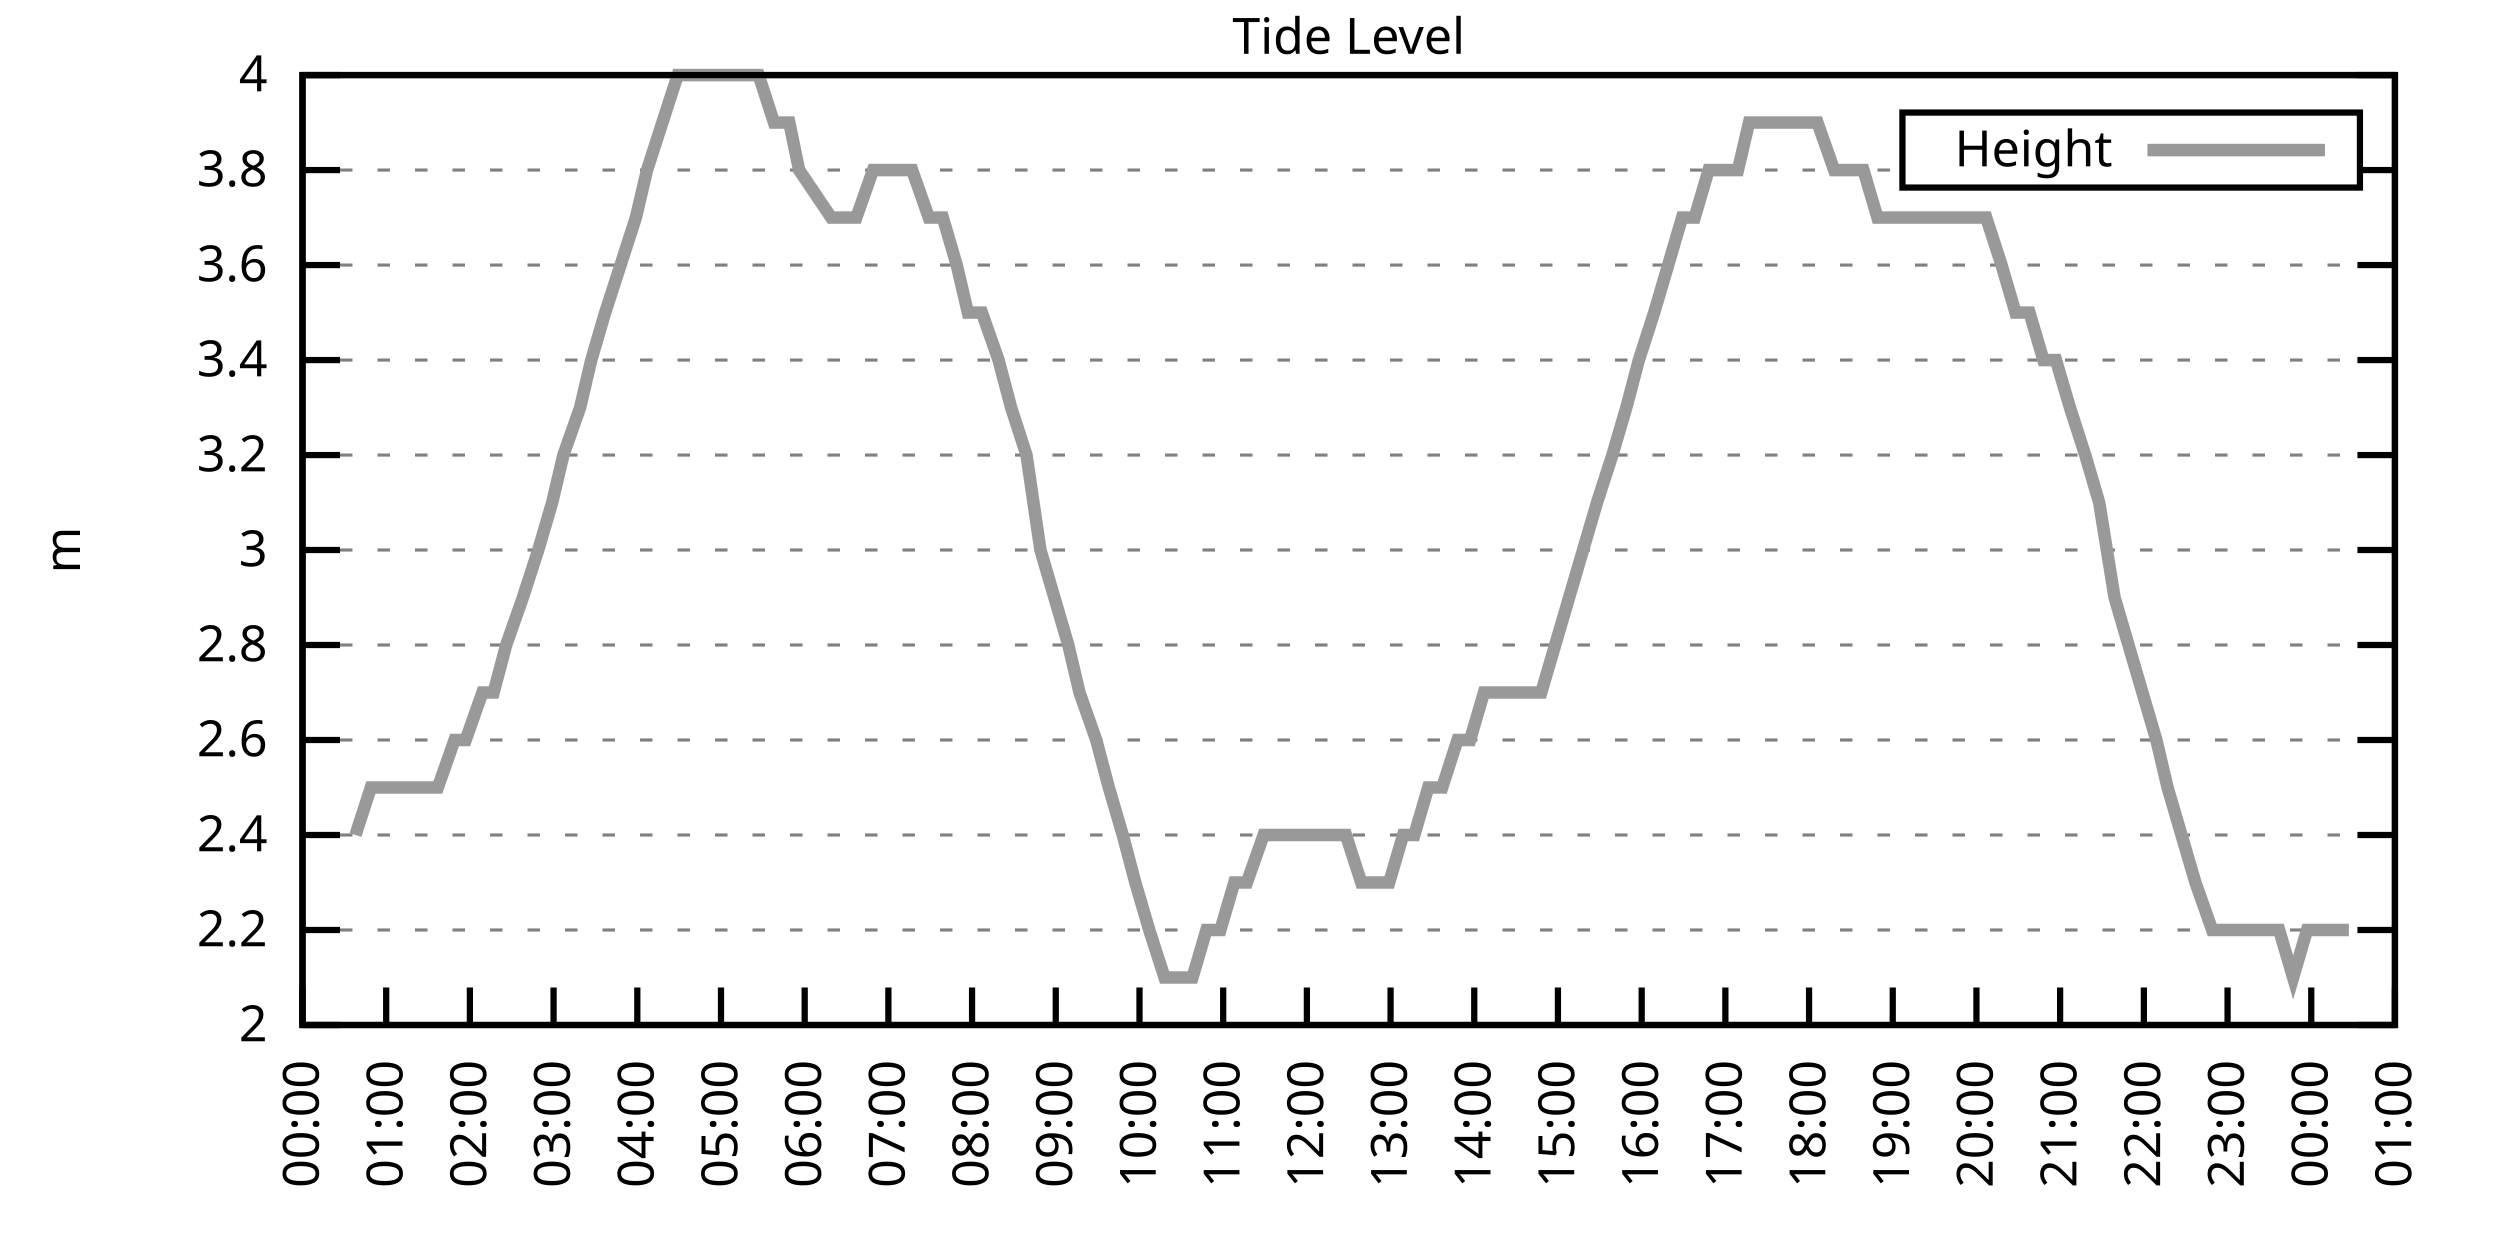
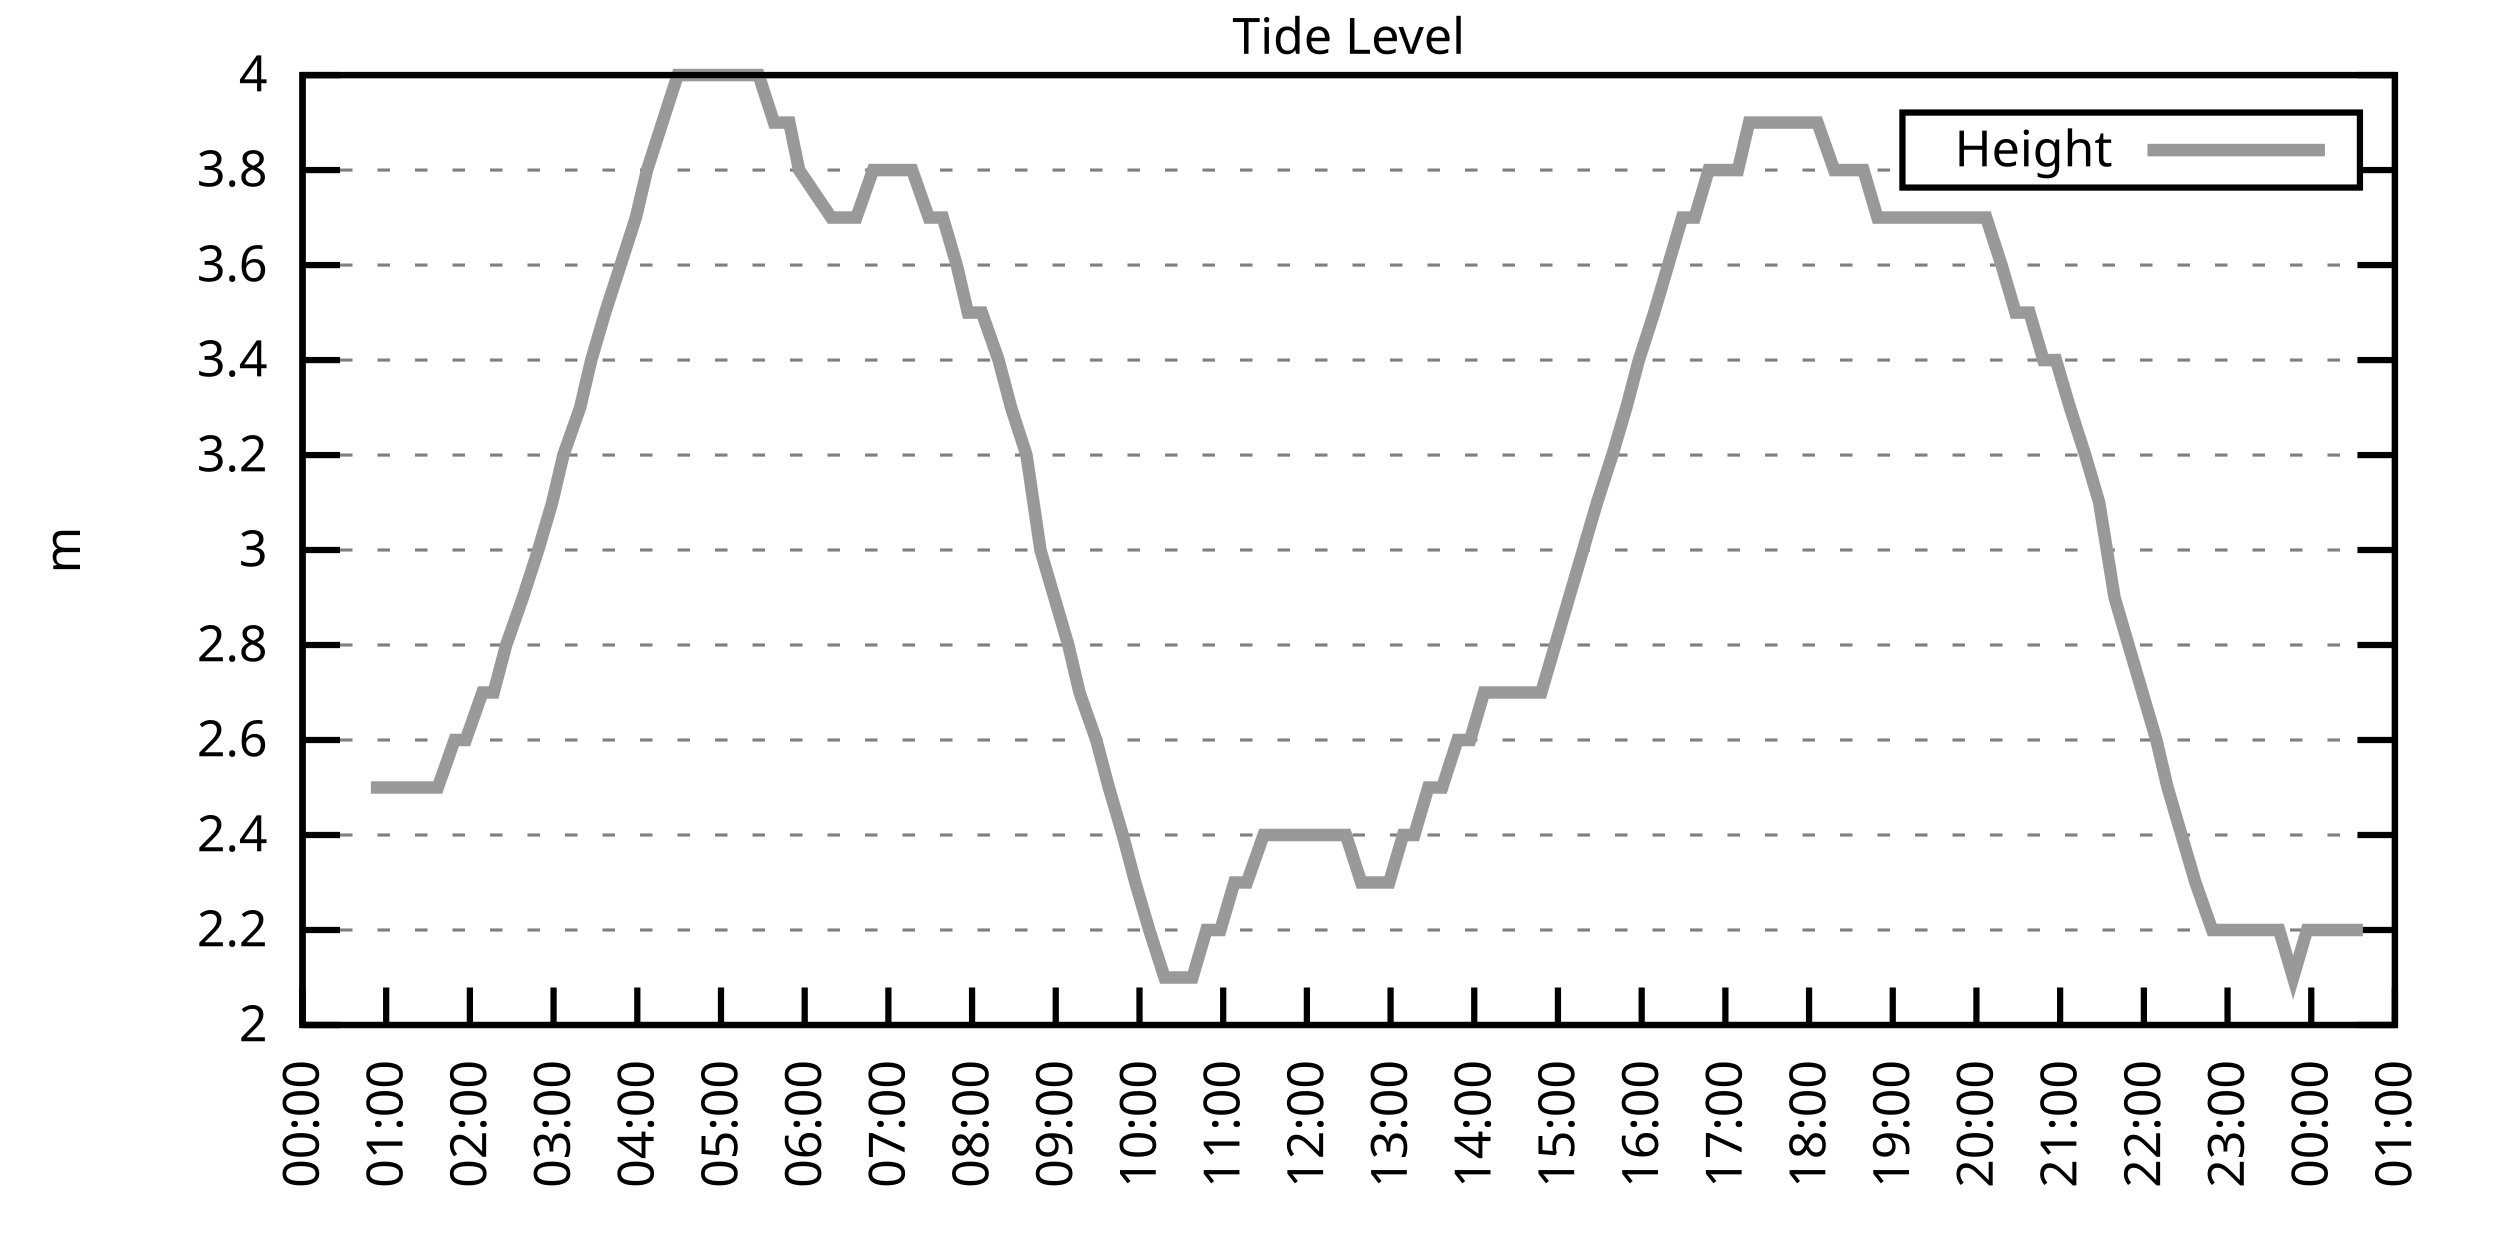
<svg xmlns="http://www.w3.org/2000/svg" xmlns:xlink="http://www.w3.org/1999/xlink" width="400" height="200" viewBox="0 0 400 200">
  <g id="gnuplot_canvas">
    <rect x="0" y="0" width="400" height="200" fill="none" />
    <defs>
      <circle id="gpDot" r="0.5" stroke-width="0.5" stroke="currentColor" />
      <path id="gpPt0" stroke-width="0.333" stroke="currentColor" d="M-1,0 h2 M0,-1 v2" />
      <path id="gpPt1" stroke-width="0.333" stroke="currentColor" d="M-1,-1 L1,1 M1,-1 L-1,1" />
      <path id="gpPt2" stroke-width="0.333" stroke="currentColor" d="M-1,0 L1,0 M0,-1 L0,1 M-1,-1 L1,1 M-1,1 L1,-1" />
      <rect id="gpPt3" stroke-width="0.333" stroke="currentColor" x="-1" y="-1" width="2" height="2" />
      <rect id="gpPt4" stroke-width="0.333" stroke="currentColor" fill="currentColor" x="-1" y="-1" width="2" height="2" />
      <circle id="gpPt5" stroke-width="0.333" stroke="currentColor" cx="0" cy="0" r="1" />
      <use xlink:href="#gpPt5" id="gpPt6" fill="currentColor" stroke="none" />
      <path id="gpPt7" stroke-width="0.333" stroke="currentColor" d="M0,-1.33 L-1.33,0.67 L1.33,0.67 z" />
      <use xlink:href="#gpPt7" id="gpPt8" fill="currentColor" stroke="none" />
      <use xlink:href="#gpPt7" id="gpPt9" stroke="currentColor" transform="rotate(180)" />
      <use xlink:href="#gpPt9" id="gpPt10" fill="currentColor" stroke="none" />
      <use xlink:href="#gpPt3" id="gpPt11" stroke="currentColor" transform="rotate(45)" />
      <use xlink:href="#gpPt11" id="gpPt12" fill="currentColor" stroke="none" />
      <path id="gpPt13" stroke-width="0.333" stroke="currentColor" d="M0,1.330 L1.265,0.411 L0.782,-1.067 L-0.782,-1.076 L-1.265,0.411 z" />
      <use xlink:href="#gpPt13" id="gpPt14" fill="currentColor" stroke="none" />
      <filter id="textbox" filterUnits="objectBoundingBox" x="0" y="0" height="1" width="1">
        <feFlood flood-color="white" flood-opacity="1" result="bgnd" />
        <feComposite in="SourceGraphic" in2="bgnd" operator="atop" />
      </filter>
      <filter id="greybox" filterUnits="objectBoundingBox" x="0" y="0" height="1" width="1">
        <feFlood flood-color="lightgrey" flood-opacity="1" result="grey" />
        <feComposite in="SourceGraphic" in2="grey" operator="atop" />
      </filter>
    </defs>
    <g fill="none" color="white" stroke="currentColor" stroke-width="1.00" stroke-linecap="butt" stroke-linejoin="miter">
</g>
    <g fill="none" color="black" stroke="currentColor" stroke-width="1.00" stroke-linecap="butt" stroke-linejoin="miter">
      <g stroke="none" shape-rendering="crispEdges">
        <polygon fill="rgb(255, 255, 255)" points="48.40,164.00 383.18,164.00 383.18,12.02 48.40,12.02 " />
      </g>
    </g>
    <g fill="none" color="black" stroke="currentColor" stroke-width="1.00" stroke-linecap="butt" stroke-linejoin="miter">
</g>
    <g fill="none" color="black" stroke="black" stroke-width="0.50" stroke-linecap="butt" stroke-linejoin="miter">
</g>
    <g fill="none" color="gray" stroke="currentColor" stroke-width="0.50" stroke-linecap="butt" stroke-linejoin="miter">
      <path stroke="gray" stroke-dasharray="2,4" class="gridline" d="M48.40,164.00 L383.19,164.00  " />
    </g>
    <g fill="none" color="gray" stroke="gray" stroke-width="1.00" stroke-linecap="butt" stroke-linejoin="miter">
</g>
    <g fill="none" color="black" stroke="currentColor" stroke-width="1.00" stroke-linecap="butt" stroke-linejoin="miter">
      <path stroke="black" d="M48.40,164.00 L54.40,164.00 M383.19,164.00 L377.19,164.00  " />
      <g transform="translate(42.80,166.60)" stroke="none" fill="black" font-family="Sans" font-size="8.00" text-anchor="end">
        <text>
          <tspan font-family="Sans"> 2</tspan>
        </text>
      </g>
    </g>
    <g fill="none" color="black" stroke="currentColor" stroke-width="1.00" stroke-linecap="butt" stroke-linejoin="miter">
</g>
    <g fill="none" color="black" stroke="black" stroke-width="0.50" stroke-linecap="butt" stroke-linejoin="miter">
</g>
    <g fill="none" color="gray" stroke="currentColor" stroke-width="0.50" stroke-linecap="butt" stroke-linejoin="miter">
      <path stroke="gray" stroke-dasharray="2,4" class="gridline" d="M48.40,148.80 L383.19,148.80  " />
    </g>
    <g fill="none" color="gray" stroke="gray" stroke-width="1.00" stroke-linecap="butt" stroke-linejoin="miter">
</g>
    <g fill="none" color="black" stroke="currentColor" stroke-width="1.00" stroke-linecap="butt" stroke-linejoin="miter">
      <path stroke="black" d="M48.40,148.80 L54.40,148.80 M383.19,148.80 L377.19,148.80  " />
      <g transform="translate(42.80,151.40)" stroke="none" fill="black" font-family="Sans" font-size="8.00" text-anchor="end">
        <text>
          <tspan font-family="Sans"> 2.2</tspan>
        </text>
      </g>
    </g>
    <g fill="none" color="black" stroke="currentColor" stroke-width="1.00" stroke-linecap="butt" stroke-linejoin="miter">
</g>
    <g fill="none" color="black" stroke="black" stroke-width="0.50" stroke-linecap="butt" stroke-linejoin="miter">
</g>
    <g fill="none" color="gray" stroke="currentColor" stroke-width="0.50" stroke-linecap="butt" stroke-linejoin="miter">
      <path stroke="gray" stroke-dasharray="2,4" class="gridline" d="M48.40,133.60 L383.19,133.60  " />
    </g>
    <g fill="none" color="gray" stroke="gray" stroke-width="1.00" stroke-linecap="butt" stroke-linejoin="miter">
</g>
    <g fill="none" color="black" stroke="currentColor" stroke-width="1.00" stroke-linecap="butt" stroke-linejoin="miter">
      <path stroke="black" d="M48.40,133.60 L54.40,133.60 M383.19,133.60 L377.19,133.60  " />
      <g transform="translate(42.80,136.20)" stroke="none" fill="black" font-family="Sans" font-size="8.00" text-anchor="end">
        <text>
          <tspan font-family="Sans"> 2.4</tspan>
        </text>
      </g>
    </g>
    <g fill="none" color="black" stroke="currentColor" stroke-width="1.00" stroke-linecap="butt" stroke-linejoin="miter">
</g>
    <g fill="none" color="black" stroke="black" stroke-width="0.50" stroke-linecap="butt" stroke-linejoin="miter">
</g>
    <g fill="none" color="gray" stroke="currentColor" stroke-width="0.50" stroke-linecap="butt" stroke-linejoin="miter">
      <path stroke="gray" stroke-dasharray="2,4" class="gridline" d="M48.40,118.40 L383.19,118.40  " />
    </g>
    <g fill="none" color="gray" stroke="gray" stroke-width="1.00" stroke-linecap="butt" stroke-linejoin="miter">
</g>
    <g fill="none" color="black" stroke="currentColor" stroke-width="1.00" stroke-linecap="butt" stroke-linejoin="miter">
      <path stroke="black" d="M48.40,118.40 L54.40,118.40 M383.19,118.40 L377.19,118.40  " />
      <g transform="translate(42.80,121.00)" stroke="none" fill="black" font-family="Sans" font-size="8.00" text-anchor="end">
        <text>
          <tspan font-family="Sans"> 2.6</tspan>
        </text>
      </g>
    </g>
    <g fill="none" color="black" stroke="currentColor" stroke-width="1.00" stroke-linecap="butt" stroke-linejoin="miter">
</g>
    <g fill="none" color="black" stroke="black" stroke-width="0.50" stroke-linecap="butt" stroke-linejoin="miter">
</g>
    <g fill="none" color="gray" stroke="currentColor" stroke-width="0.50" stroke-linecap="butt" stroke-linejoin="miter">
      <path stroke="gray" stroke-dasharray="2,4" class="gridline" d="M48.40,103.20 L383.19,103.20  " />
    </g>
    <g fill="none" color="gray" stroke="gray" stroke-width="1.00" stroke-linecap="butt" stroke-linejoin="miter">
</g>
    <g fill="none" color="black" stroke="currentColor" stroke-width="1.00" stroke-linecap="butt" stroke-linejoin="miter">
      <path stroke="black" d="M48.40,103.20 L54.40,103.20 M383.19,103.20 L377.19,103.20  " />
      <g transform="translate(42.80,105.80)" stroke="none" fill="black" font-family="Sans" font-size="8.00" text-anchor="end">
        <text>
          <tspan font-family="Sans"> 2.8</tspan>
        </text>
      </g>
    </g>
    <g fill="none" color="black" stroke="currentColor" stroke-width="1.00" stroke-linecap="butt" stroke-linejoin="miter">
</g>
    <g fill="none" color="black" stroke="black" stroke-width="0.50" stroke-linecap="butt" stroke-linejoin="miter">
</g>
    <g fill="none" color="gray" stroke="currentColor" stroke-width="0.50" stroke-linecap="butt" stroke-linejoin="miter">
      <path stroke="gray" stroke-dasharray="2,4" class="gridline" d="M48.40,88.00 L383.19,88.00  " />
    </g>
    <g fill="none" color="gray" stroke="gray" stroke-width="1.00" stroke-linecap="butt" stroke-linejoin="miter">
</g>
    <g fill="none" color="black" stroke="currentColor" stroke-width="1.00" stroke-linecap="butt" stroke-linejoin="miter">
      <path stroke="black" d="M48.40,88.00 L54.40,88.00 M383.19,88.00 L377.19,88.00  " />
      <g transform="translate(42.80,90.60)" stroke="none" fill="black" font-family="Sans" font-size="8.00" text-anchor="end">
        <text>
          <tspan font-family="Sans"> 3</tspan>
        </text>
      </g>
    </g>
    <g fill="none" color="black" stroke="currentColor" stroke-width="1.00" stroke-linecap="butt" stroke-linejoin="miter">
</g>
    <g fill="none" color="black" stroke="black" stroke-width="0.50" stroke-linecap="butt" stroke-linejoin="miter">
</g>
    <g fill="none" color="gray" stroke="currentColor" stroke-width="0.50" stroke-linecap="butt" stroke-linejoin="miter">
      <path stroke="gray" stroke-dasharray="2,4" class="gridline" d="M48.40,72.81 L383.19,72.81  " />
    </g>
    <g fill="none" color="gray" stroke="gray" stroke-width="1.00" stroke-linecap="butt" stroke-linejoin="miter">
</g>
    <g fill="none" color="black" stroke="currentColor" stroke-width="1.00" stroke-linecap="butt" stroke-linejoin="miter">
      <path stroke="black" d="M48.40,72.81 L54.40,72.81 M383.19,72.81 L377.19,72.81  " />
      <g transform="translate(42.80,75.41)" stroke="none" fill="black" font-family="Sans" font-size="8.00" text-anchor="end">
        <text>
          <tspan font-family="Sans"> 3.2</tspan>
        </text>
      </g>
    </g>
    <g fill="none" color="black" stroke="currentColor" stroke-width="1.00" stroke-linecap="butt" stroke-linejoin="miter">
</g>
    <g fill="none" color="black" stroke="black" stroke-width="0.50" stroke-linecap="butt" stroke-linejoin="miter">
</g>
    <g fill="none" color="gray" stroke="currentColor" stroke-width="0.50" stroke-linecap="butt" stroke-linejoin="miter">
      <path stroke="gray" stroke-dasharray="2,4" class="gridline" d="M48.40,57.61 L383.19,57.61  " />
    </g>
    <g fill="none" color="gray" stroke="gray" stroke-width="1.00" stroke-linecap="butt" stroke-linejoin="miter">
</g>
    <g fill="none" color="black" stroke="currentColor" stroke-width="1.00" stroke-linecap="butt" stroke-linejoin="miter">
      <path stroke="black" d="M48.40,57.61 L54.40,57.61 M383.19,57.61 L377.19,57.61  " />
      <g transform="translate(42.80,60.21)" stroke="none" fill="black" font-family="Sans" font-size="8.00" text-anchor="end">
        <text>
          <tspan font-family="Sans"> 3.4</tspan>
        </text>
      </g>
    </g>
    <g fill="none" color="black" stroke="currentColor" stroke-width="1.00" stroke-linecap="butt" stroke-linejoin="miter">
</g>
    <g fill="none" color="black" stroke="black" stroke-width="0.50" stroke-linecap="butt" stroke-linejoin="miter">
</g>
    <g fill="none" color="gray" stroke="currentColor" stroke-width="0.50" stroke-linecap="butt" stroke-linejoin="miter">
      <path stroke="gray" stroke-dasharray="2,4" class="gridline" d="M48.40,42.41 L383.19,42.41  " />
    </g>
    <g fill="none" color="gray" stroke="gray" stroke-width="1.00" stroke-linecap="butt" stroke-linejoin="miter">
</g>
    <g fill="none" color="black" stroke="currentColor" stroke-width="1.00" stroke-linecap="butt" stroke-linejoin="miter">
      <path stroke="black" d="M48.40,42.41 L54.40,42.41 M383.19,42.41 L377.19,42.41  " />
      <g transform="translate(42.80,45.01)" stroke="none" fill="black" font-family="Sans" font-size="8.00" text-anchor="end">
        <text>
          <tspan font-family="Sans"> 3.6</tspan>
        </text>
      </g>
    </g>
    <g fill="none" color="black" stroke="currentColor" stroke-width="1.00" stroke-linecap="butt" stroke-linejoin="miter">
</g>
    <g fill="none" color="black" stroke="black" stroke-width="0.50" stroke-linecap="butt" stroke-linejoin="miter">
</g>
    <g fill="none" color="gray" stroke="currentColor" stroke-width="0.50" stroke-linecap="butt" stroke-linejoin="miter">
      <path stroke="gray" stroke-dasharray="2,4" class="gridline" d="M48.40,27.21 L304.39,27.21 M377.59,27.21 L383.19,27.21  " />
    </g>
    <g fill="none" color="gray" stroke="gray" stroke-width="1.00" stroke-linecap="butt" stroke-linejoin="miter">
</g>
    <g fill="none" color="black" stroke="currentColor" stroke-width="1.00" stroke-linecap="butt" stroke-linejoin="miter">
      <path stroke="black" d="M48.40,27.21 L54.40,27.21 M383.19,27.21 L377.19,27.21  " />
      <g transform="translate(42.80,29.81)" stroke="none" fill="black" font-family="Sans" font-size="8.00" text-anchor="end">
        <text>
          <tspan font-family="Sans"> 3.8</tspan>
        </text>
      </g>
    </g>
    <g fill="none" color="black" stroke="currentColor" stroke-width="1.00" stroke-linecap="butt" stroke-linejoin="miter">
</g>
    <g fill="none" color="black" stroke="black" stroke-width="0.50" stroke-linecap="butt" stroke-linejoin="miter">
</g>
    <g fill="none" color="gray" stroke="currentColor" stroke-width="0.50" stroke-linecap="butt" stroke-linejoin="miter">
      <path stroke="gray" stroke-dasharray="2,4" class="gridline" d="M48.40,12.01 L383.19,12.01  " />
    </g>
    <g fill="none" color="gray" stroke="gray" stroke-width="1.00" stroke-linecap="butt" stroke-linejoin="miter">
</g>
    <g fill="none" color="black" stroke="currentColor" stroke-width="1.00" stroke-linecap="butt" stroke-linejoin="miter">
      <path stroke="black" d="M48.40,12.01 L54.40,12.01 M383.19,12.01 L377.19,12.01  " />
      <g transform="translate(42.80,14.61)" stroke="none" fill="black" font-family="Sans" font-size="8.00" text-anchor="end">
        <text>
          <tspan font-family="Sans"> 4</tspan>
        </text>
      </g>
    </g>
    <g fill="none" color="black" stroke="currentColor" stroke-width="1.00" stroke-linecap="butt" stroke-linejoin="miter">
      <path stroke="black" d="M48.40,164.00 L48.40,158.00  " />
      <g transform="translate(51.00,169.60) rotate(270.00)" stroke="none" fill="black" font-family="Sans" font-size="8.00" text-anchor="end">
        <text>
          <tspan font-family="Sans">00:00</tspan>
        </text>
      </g>
    </g>
    <g fill="none" color="black" stroke="currentColor" stroke-width="1.00" stroke-linecap="butt" stroke-linejoin="miter">
      <path stroke="black" d="M61.79,164.00 L61.79,158.00  " />
      <g transform="translate(64.39,169.60) rotate(270.00)" stroke="none" fill="black" font-family="Sans" font-size="8.00" text-anchor="end">
        <text>
          <tspan font-family="Sans">01:00</tspan>
        </text>
      </g>
    </g>
    <g fill="none" color="black" stroke="currentColor" stroke-width="1.00" stroke-linecap="butt" stroke-linejoin="miter">
      <path stroke="black" d="M75.18,164.00 L75.18,158.00  " />
      <g transform="translate(77.78,169.60) rotate(270.00)" stroke="none" fill="black" font-family="Sans" font-size="8.00" text-anchor="end">
        <text>
          <tspan font-family="Sans">02:00</tspan>
        </text>
      </g>
    </g>
    <g fill="none" color="black" stroke="currentColor" stroke-width="1.00" stroke-linecap="butt" stroke-linejoin="miter">
      <path stroke="black" d="M88.57,164.00 L88.57,158.00  " />
      <g transform="translate(91.17,169.60) rotate(270.00)" stroke="none" fill="black" font-family="Sans" font-size="8.00" text-anchor="end">
        <text>
          <tspan font-family="Sans">03:00</tspan>
        </text>
      </g>
    </g>
    <g fill="none" color="black" stroke="currentColor" stroke-width="1.00" stroke-linecap="butt" stroke-linejoin="miter">
      <path stroke="black" d="M101.97,164.00 L101.97,158.00  " />
      <g transform="translate(104.57,169.60) rotate(270.00)" stroke="none" fill="black" font-family="Sans" font-size="8.00" text-anchor="end">
        <text>
          <tspan font-family="Sans">04:00</tspan>
        </text>
      </g>
    </g>
    <g fill="none" color="black" stroke="currentColor" stroke-width="1.00" stroke-linecap="butt" stroke-linejoin="miter">
      <path stroke="black" d="M115.36,164.00 L115.36,158.00  " />
      <g transform="translate(117.96,169.60) rotate(270.00)" stroke="none" fill="black" font-family="Sans" font-size="8.00" text-anchor="end">
        <text>
          <tspan font-family="Sans">05:00</tspan>
        </text>
      </g>
    </g>
    <g fill="none" color="black" stroke="currentColor" stroke-width="1.00" stroke-linecap="butt" stroke-linejoin="miter">
      <path stroke="black" d="M128.75,164.00 L128.75,158.00  " />
      <g transform="translate(131.35,169.60) rotate(270.00)" stroke="none" fill="black" font-family="Sans" font-size="8.00" text-anchor="end">
        <text>
          <tspan font-family="Sans">06:00</tspan>
        </text>
      </g>
    </g>
    <g fill="none" color="black" stroke="currentColor" stroke-width="1.00" stroke-linecap="butt" stroke-linejoin="miter">
      <path stroke="black" d="M142.14,164.00 L142.14,158.00  " />
      <g transform="translate(144.74,169.60) rotate(270.00)" stroke="none" fill="black" font-family="Sans" font-size="8.00" text-anchor="end">
        <text>
          <tspan font-family="Sans">07:00</tspan>
        </text>
      </g>
    </g>
    <g fill="none" color="black" stroke="currentColor" stroke-width="1.00" stroke-linecap="butt" stroke-linejoin="miter">
      <path stroke="black" d="M155.53,164.00 L155.53,158.00  " />
      <g transform="translate(158.13,169.60) rotate(270.00)" stroke="none" fill="black" font-family="Sans" font-size="8.00" text-anchor="end">
        <text>
          <tspan font-family="Sans">08:00</tspan>
        </text>
      </g>
    </g>
    <g fill="none" color="black" stroke="currentColor" stroke-width="1.00" stroke-linecap="butt" stroke-linejoin="miter">
      <path stroke="black" d="M168.92,164.00 L168.92,158.00  " />
      <g transform="translate(171.52,169.60) rotate(270.00)" stroke="none" fill="black" font-family="Sans" font-size="8.00" text-anchor="end">
        <text>
          <tspan font-family="Sans">09:00</tspan>
        </text>
      </g>
    </g>
    <g fill="none" color="black" stroke="currentColor" stroke-width="1.00" stroke-linecap="butt" stroke-linejoin="miter">
      <path stroke="black" d="M182.32,164.00 L182.32,158.00  " />
      <g transform="translate(184.92,169.60) rotate(270.00)" stroke="none" fill="black" font-family="Sans" font-size="8.00" text-anchor="end">
        <text>
          <tspan font-family="Sans">10:00</tspan>
        </text>
      </g>
    </g>
    <g fill="none" color="black" stroke="currentColor" stroke-width="1.00" stroke-linecap="butt" stroke-linejoin="miter">
      <path stroke="black" d="M195.71,164.00 L195.71,158.00  " />
      <g transform="translate(198.31,169.60) rotate(270.00)" stroke="none" fill="black" font-family="Sans" font-size="8.00" text-anchor="end">
        <text>
          <tspan font-family="Sans">11:00</tspan>
        </text>
      </g>
    </g>
    <g fill="none" color="black" stroke="currentColor" stroke-width="1.00" stroke-linecap="butt" stroke-linejoin="miter">
      <path stroke="black" d="M209.10,164.00 L209.10,158.00  " />
      <g transform="translate(211.70,169.60) rotate(270.00)" stroke="none" fill="black" font-family="Sans" font-size="8.00" text-anchor="end">
        <text>
          <tspan font-family="Sans">12:00</tspan>
        </text>
      </g>
    </g>
    <g fill="none" color="black" stroke="currentColor" stroke-width="1.00" stroke-linecap="butt" stroke-linejoin="miter">
      <path stroke="black" d="M222.49,164.00 L222.49,158.00  " />
      <g transform="translate(225.09,169.60) rotate(270.00)" stroke="none" fill="black" font-family="Sans" font-size="8.00" text-anchor="end">
        <text>
          <tspan font-family="Sans">13:00</tspan>
        </text>
      </g>
    </g>
    <g fill="none" color="black" stroke="currentColor" stroke-width="1.00" stroke-linecap="butt" stroke-linejoin="miter">
      <path stroke="black" d="M235.88,164.00 L235.88,158.00  " />
      <g transform="translate(238.48,169.60) rotate(270.00)" stroke="none" fill="black" font-family="Sans" font-size="8.00" text-anchor="end">
        <text>
          <tspan font-family="Sans">14:00</tspan>
        </text>
      </g>
    </g>
    <g fill="none" color="black" stroke="currentColor" stroke-width="1.00" stroke-linecap="butt" stroke-linejoin="miter">
      <path stroke="black" d="M249.27,164.00 L249.27,158.00  " />
      <g transform="translate(251.87,169.60) rotate(270.00)" stroke="none" fill="black" font-family="Sans" font-size="8.00" text-anchor="end">
        <text>
          <tspan font-family="Sans">15:00</tspan>
        </text>
      </g>
    </g>
    <g fill="none" color="black" stroke="currentColor" stroke-width="1.00" stroke-linecap="butt" stroke-linejoin="miter">
      <path stroke="black" d="M262.67,164.00 L262.67,158.00  " />
      <g transform="translate(265.27,169.60) rotate(270.00)" stroke="none" fill="black" font-family="Sans" font-size="8.00" text-anchor="end">
        <text>
          <tspan font-family="Sans">16:00</tspan>
        </text>
      </g>
    </g>
    <g fill="none" color="black" stroke="currentColor" stroke-width="1.00" stroke-linecap="butt" stroke-linejoin="miter">
      <path stroke="black" d="M276.06,164.00 L276.06,158.00  " />
      <g transform="translate(278.66,169.60) rotate(270.00)" stroke="none" fill="black" font-family="Sans" font-size="8.00" text-anchor="end">
        <text>
          <tspan font-family="Sans">17:00</tspan>
        </text>
      </g>
    </g>
    <g fill="none" color="black" stroke="currentColor" stroke-width="1.00" stroke-linecap="butt" stroke-linejoin="miter">
      <path stroke="black" d="M289.45,164.00 L289.45,158.00  " />
      <g transform="translate(292.05,169.60) rotate(270.00)" stroke="none" fill="black" font-family="Sans" font-size="8.00" text-anchor="end">
        <text>
          <tspan font-family="Sans">18:00</tspan>
        </text>
      </g>
    </g>
    <g fill="none" color="black" stroke="currentColor" stroke-width="1.00" stroke-linecap="butt" stroke-linejoin="miter">
      <path stroke="black" d="M302.84,164.00 L302.84,158.00  " />
      <g transform="translate(305.44,169.60) rotate(270.00)" stroke="none" fill="black" font-family="Sans" font-size="8.00" text-anchor="end">
        <text>
          <tspan font-family="Sans">19:00</tspan>
        </text>
      </g>
    </g>
    <g fill="none" color="black" stroke="currentColor" stroke-width="1.00" stroke-linecap="butt" stroke-linejoin="miter">
      <path stroke="black" d="M316.23,164.00 L316.23,158.00  " />
      <g transform="translate(318.83,169.60) rotate(270.00)" stroke="none" fill="black" font-family="Sans" font-size="8.00" text-anchor="end">
        <text>
          <tspan font-family="Sans">20:00</tspan>
        </text>
      </g>
    </g>
    <g fill="none" color="black" stroke="currentColor" stroke-width="1.00" stroke-linecap="butt" stroke-linejoin="miter">
      <path stroke="black" d="M329.62,164.00 L329.62,158.00  " />
      <g transform="translate(332.22,169.60) rotate(270.00)" stroke="none" fill="black" font-family="Sans" font-size="8.00" text-anchor="end">
        <text>
          <tspan font-family="Sans">21:00</tspan>
        </text>
      </g>
    </g>
    <g fill="none" color="black" stroke="currentColor" stroke-width="1.00" stroke-linecap="butt" stroke-linejoin="miter">
      <path stroke="black" d="M343.02,164.00 L343.02,158.00  " />
      <g transform="translate(345.62,169.60) rotate(270.00)" stroke="none" fill="black" font-family="Sans" font-size="8.00" text-anchor="end">
        <text>
          <tspan font-family="Sans">22:00</tspan>
        </text>
      </g>
    </g>
    <g fill="none" color="black" stroke="currentColor" stroke-width="1.00" stroke-linecap="butt" stroke-linejoin="miter">
      <path stroke="black" d="M356.41,164.00 L356.41,158.00  " />
      <g transform="translate(359.01,169.60) rotate(270.00)" stroke="none" fill="black" font-family="Sans" font-size="8.00" text-anchor="end">
        <text>
          <tspan font-family="Sans">23:00</tspan>
        </text>
      </g>
    </g>
    <g fill="none" color="black" stroke="currentColor" stroke-width="1.00" stroke-linecap="butt" stroke-linejoin="miter">
      <path stroke="black" d="M369.80,164.00 L369.80,158.00  " />
      <g transform="translate(372.40,169.60) rotate(270.00)" stroke="none" fill="black" font-family="Sans" font-size="8.00" text-anchor="end">
        <text>
          <tspan font-family="Sans">00:00</tspan>
        </text>
      </g>
    </g>
    <g fill="none" color="black" stroke="currentColor" stroke-width="1.00" stroke-linecap="butt" stroke-linejoin="miter">
      <path stroke="black" d="M383.19,164.00 L383.19,158.00  " />
      <g transform="translate(385.79,169.60) rotate(270.00)" stroke="none" fill="black" font-family="Sans" font-size="8.00" text-anchor="end">
        <text>
          <tspan font-family="Sans">01:00</tspan>
        </text>
      </g>
    </g>
    <g fill="none" color="black" stroke="currentColor" stroke-width="1.00" stroke-linecap="butt" stroke-linejoin="miter">
</g>
    <g fill="none" color="black" stroke="currentColor" stroke-width="1.00" stroke-linecap="butt" stroke-linejoin="miter">
      <path stroke="black" d="M48.40,12.01 L48.40,164.00 L383.19,164.00 L383.19,12.01 L48.40,12.01 Z  " />
    </g>
    <g fill="none" color="black" stroke="currentColor" stroke-width="1.00" stroke-linecap="butt" stroke-linejoin="miter">
</g>
    <g fill="none" color="black" stroke="currentColor" stroke-width="1.00" stroke-linecap="butt" stroke-linejoin="miter">
      <path stroke="black" d="M304.39,30.01 L304.39,18.01 L377.59,18.01 L377.59,30.01 L304.39,30.01 Z  " />
    </g>
    <g id="Tide_level_plot_1">
      <g fill="none" color="white" stroke="black" stroke-width="2.00" stroke-linecap="butt" stroke-linejoin="miter">
</g>
      <g fill="none" color="black" stroke="currentColor" stroke-width="2.00" stroke-linecap="butt" stroke-linejoin="miter">
        <g transform="translate(337.99,26.61)" stroke="none" fill="black" font-family="Sans" font-size="8.00" text-anchor="end">
          <text>
            <tspan font-family="Sans">Height</tspan>
          </text>
        </g>
      </g>
      <g fill="none" color="black" stroke="currentColor" stroke-width="2.00" stroke-linecap="butt" stroke-linejoin="miter">
-         <path stroke="rgb(153, 153, 153)" d="M343.59,24.01 L371.99,24.01 M56.88,133.60 L59.34,126.00 L61.35,126.00 L63.35,126.00 L65.81,126.00 L68.26,126.00   L70.05,126.00 L72.73,118.40 L74.51,118.40 L77.19,110.80 L78.98,110.80 L80.99,103.20 L83.66,95.60 L86.12,88.00   L88.35,80.41 L90.14,72.81 L92.82,65.21 L94.60,57.61 L96.83,50.01 L99.29,42.41 L101.74,34.81 L103.53,27.21   L105.98,19.61 L108.44,12.01 L110.67,12.01 L112.46,12.01 L115.13,12.01 L116.70,12.01 L119.15,12.01 L121.38,12.01   L123.84,19.61 L126.29,19.61 L127.86,27.21 L132.99,34.81 L134.78,34.81 L137.01,34.81 L139.69,27.21 L141.69,27.21   L143.93,27.21 L145.94,27.21 L148.61,34.81 L150.85,34.81 L153.08,42.41 L154.86,50.01 L157.10,50.01 L159.77,57.61   L161.78,65.21 L164.24,72.81 L166.47,88.00 L168.70,95.60 L170.93,103.20 L172.72,110.80 L175.40,118.40 L177.41,126.00   L179.64,133.60 L181.65,141.20 L183.88,148.80 L186.33,156.40 L188.34,156.40 L190.80,156.40 L193.03,148.80 L195.26,148.80   L197.49,141.20 L199.50,141.20 L202.18,133.60 L204.19,133.60 L206.20,133.60 L208.43,133.60 L210.88,133.60 L213.12,133.60   L215.35,133.60 L217.80,141.20 L219.81,141.20 L222.27,141.20 L224.50,133.60 L226.29,133.60 L228.52,126.00 L230.75,126.00   L233.20,118.40 L235.21,118.40 L237.44,110.80 L239.90,110.80 L242.13,110.80 L244.36,110.80 L246.60,110.80 L248.83,103.20   L251.06,95.60 L253.29,88.00 L255.52,80.41 L257.98,72.81 L260.21,65.21 L262.22,57.61 L264.67,50.01 L266.91,42.41   L269.14,34.81 L271.15,34.81 L273.38,27.21 L275.39,27.21 L278.07,27.21 L279.85,19.61 L282.08,19.61 L284.09,19.61   L286.55,19.61 L288.78,19.61 L290.79,19.61 L293.47,27.21 L295.48,27.21 L298.15,27.21 L300.39,34.81 L302.39,34.81   L304.85,34.81 L307.08,34.81 L309.09,34.81 L311.54,34.81 L313.78,34.81 L315.34,34.81 L317.79,34.81 L320.25,42.41   L322.48,50.01 L324.71,50.01 L326.95,57.61 L328.95,57.61 L331.19,65.21 L333.64,72.81 L335.87,80.41 L338.33,95.60   L340.56,103.20 L342.79,110.80 L345.02,118.40 L346.81,126.00 L349.04,133.60 L351.27,141.20 L353.95,148.80 L356.18,148.80   L357.97,148.80 L360.20,148.80 L362.88,148.80 L364.66,148.80 L366.90,156.40 L369.13,148.80 L371.58,148.80 L374.04,148.80   L375.82,148.80  " />
+         <path stroke="rgb(153, 153, 153)" d="M343.59,24.01 L371.99,24.01 M59.34,126.00 L61.35,126.00 L63.35,126.00 L65.81,126.00 L68.26,126.00 L70.05,126.00   L72.73,118.40 L74.51,118.40 L77.19,110.80 L78.98,110.80 L80.99,103.20 L83.66,95.60 L86.12,88.00 L88.35,80.41   L90.14,72.81 L92.82,65.21 L94.60,57.61 L96.83,50.01 L99.29,42.41 L101.74,34.81 L103.53,27.21 L105.98,19.61   L108.44,12.01 L110.67,12.01 L112.46,12.01 L115.13,12.01 L116.70,12.01 L119.15,12.01 L121.38,12.01 L123.84,19.61   L126.29,19.61 L127.86,27.21 L132.99,34.81 L134.78,34.81 L137.01,34.81 L139.69,27.21 L141.69,27.21 L143.93,27.21   L145.94,27.21 L148.61,34.81 L150.85,34.81 L153.08,42.41 L154.86,50.01 L157.10,50.01 L159.77,57.61 L161.78,65.21   L164.24,72.81 L166.47,88.00 L168.70,95.60 L170.93,103.20 L172.72,110.80 L175.40,118.40 L177.41,126.00 L179.64,133.60   L181.65,141.20 L183.88,148.80 L186.33,156.40 L188.34,156.40 L190.80,156.40 L193.03,148.80 L195.26,148.80 L197.49,141.20   L199.50,141.20 L202.18,133.60 L204.19,133.60 L206.20,133.60 L208.43,133.60 L210.88,133.60 L213.12,133.60 L215.35,133.60   L217.80,141.20 L219.81,141.20 L222.27,141.20 L224.50,133.60 L226.29,133.60 L228.52,126.00 L230.75,126.00 L233.20,118.40   L235.21,118.40 L237.44,110.80 L239.90,110.80 L242.13,110.80 L244.36,110.80 L246.60,110.80 L248.83,103.20 L251.06,95.60   L253.29,88.00 L255.52,80.41 L257.98,72.81 L260.21,65.21 L262.22,57.61 L264.67,50.01 L266.91,42.41 L269.14,34.81   L271.15,34.81 L273.38,27.21 L275.39,27.21 L278.07,27.21 L279.85,19.61 L282.08,19.61 L284.09,19.61 L286.55,19.61   L288.78,19.61 L290.79,19.61 L293.47,27.21 L295.48,27.21 L298.15,27.21 L300.39,34.81 L302.39,34.81 L304.85,34.81   L307.08,34.81 L309.09,34.81 L311.54,34.81 L313.78,34.81 L315.34,34.81 L317.79,34.81 L320.25,42.41 L322.48,50.01   L324.71,50.01 L326.95,57.61 L328.95,57.61 L331.19,65.21 L333.64,72.81 L335.87,80.41 L338.33,95.60 L340.56,103.20   L342.79,110.80 L345.02,118.40 L346.81,126.00 L349.04,133.60 L351.27,141.20 L353.95,148.80 L356.18,148.80 L357.97,148.80   L360.20,148.80 L362.88,148.80 L364.66,148.80 L366.90,156.40 L369.13,148.80 L371.58,148.80 L374.04,148.80 L375.82,148.80   L378.06,148.80  " />
      </g>
    </g>
    <g fill="none" color="black" stroke="currentColor" stroke-width="2.00" stroke-linecap="butt" stroke-linejoin="miter">
</g>
    <g fill="none" color="black" stroke="black" stroke-width="1.00" stroke-linecap="butt" stroke-linejoin="miter">
</g>
    <g fill="none" color="black" stroke="currentColor" stroke-width="1.00" stroke-linecap="butt" stroke-linejoin="miter">
      <path stroke="black" d="M48.40,12.01 L48.40,164.00 L383.19,164.00 L383.19,12.01 L48.40,12.01 Z  " />
      <g transform="translate(12.80,88.01) rotate(270.00)" stroke="none" fill="black" font-family="Sans" font-size="8.00" text-anchor="middle">
        <text>
          <tspan font-family="Sans">m</tspan>
        </text>
      </g>
    </g>
    <g fill="none" color="black" stroke="currentColor" stroke-width="1.00" stroke-linecap="butt" stroke-linejoin="miter">
</g>
    <g fill="none" color="black" stroke="currentColor" stroke-width="1.00" stroke-linecap="butt" stroke-linejoin="miter">
      <g transform="translate(215.79,8.61)" stroke="none" fill="black" font-family="Sans" font-size="8.00" text-anchor="middle">
        <text>
          <tspan font-family="Sans">Tide Level</tspan>
        </text>
      </g>
    </g>
    <g fill="none" color="black" stroke="currentColor" stroke-width="1.00" stroke-linecap="butt" stroke-linejoin="miter">
</g>
  </g>
</svg>
